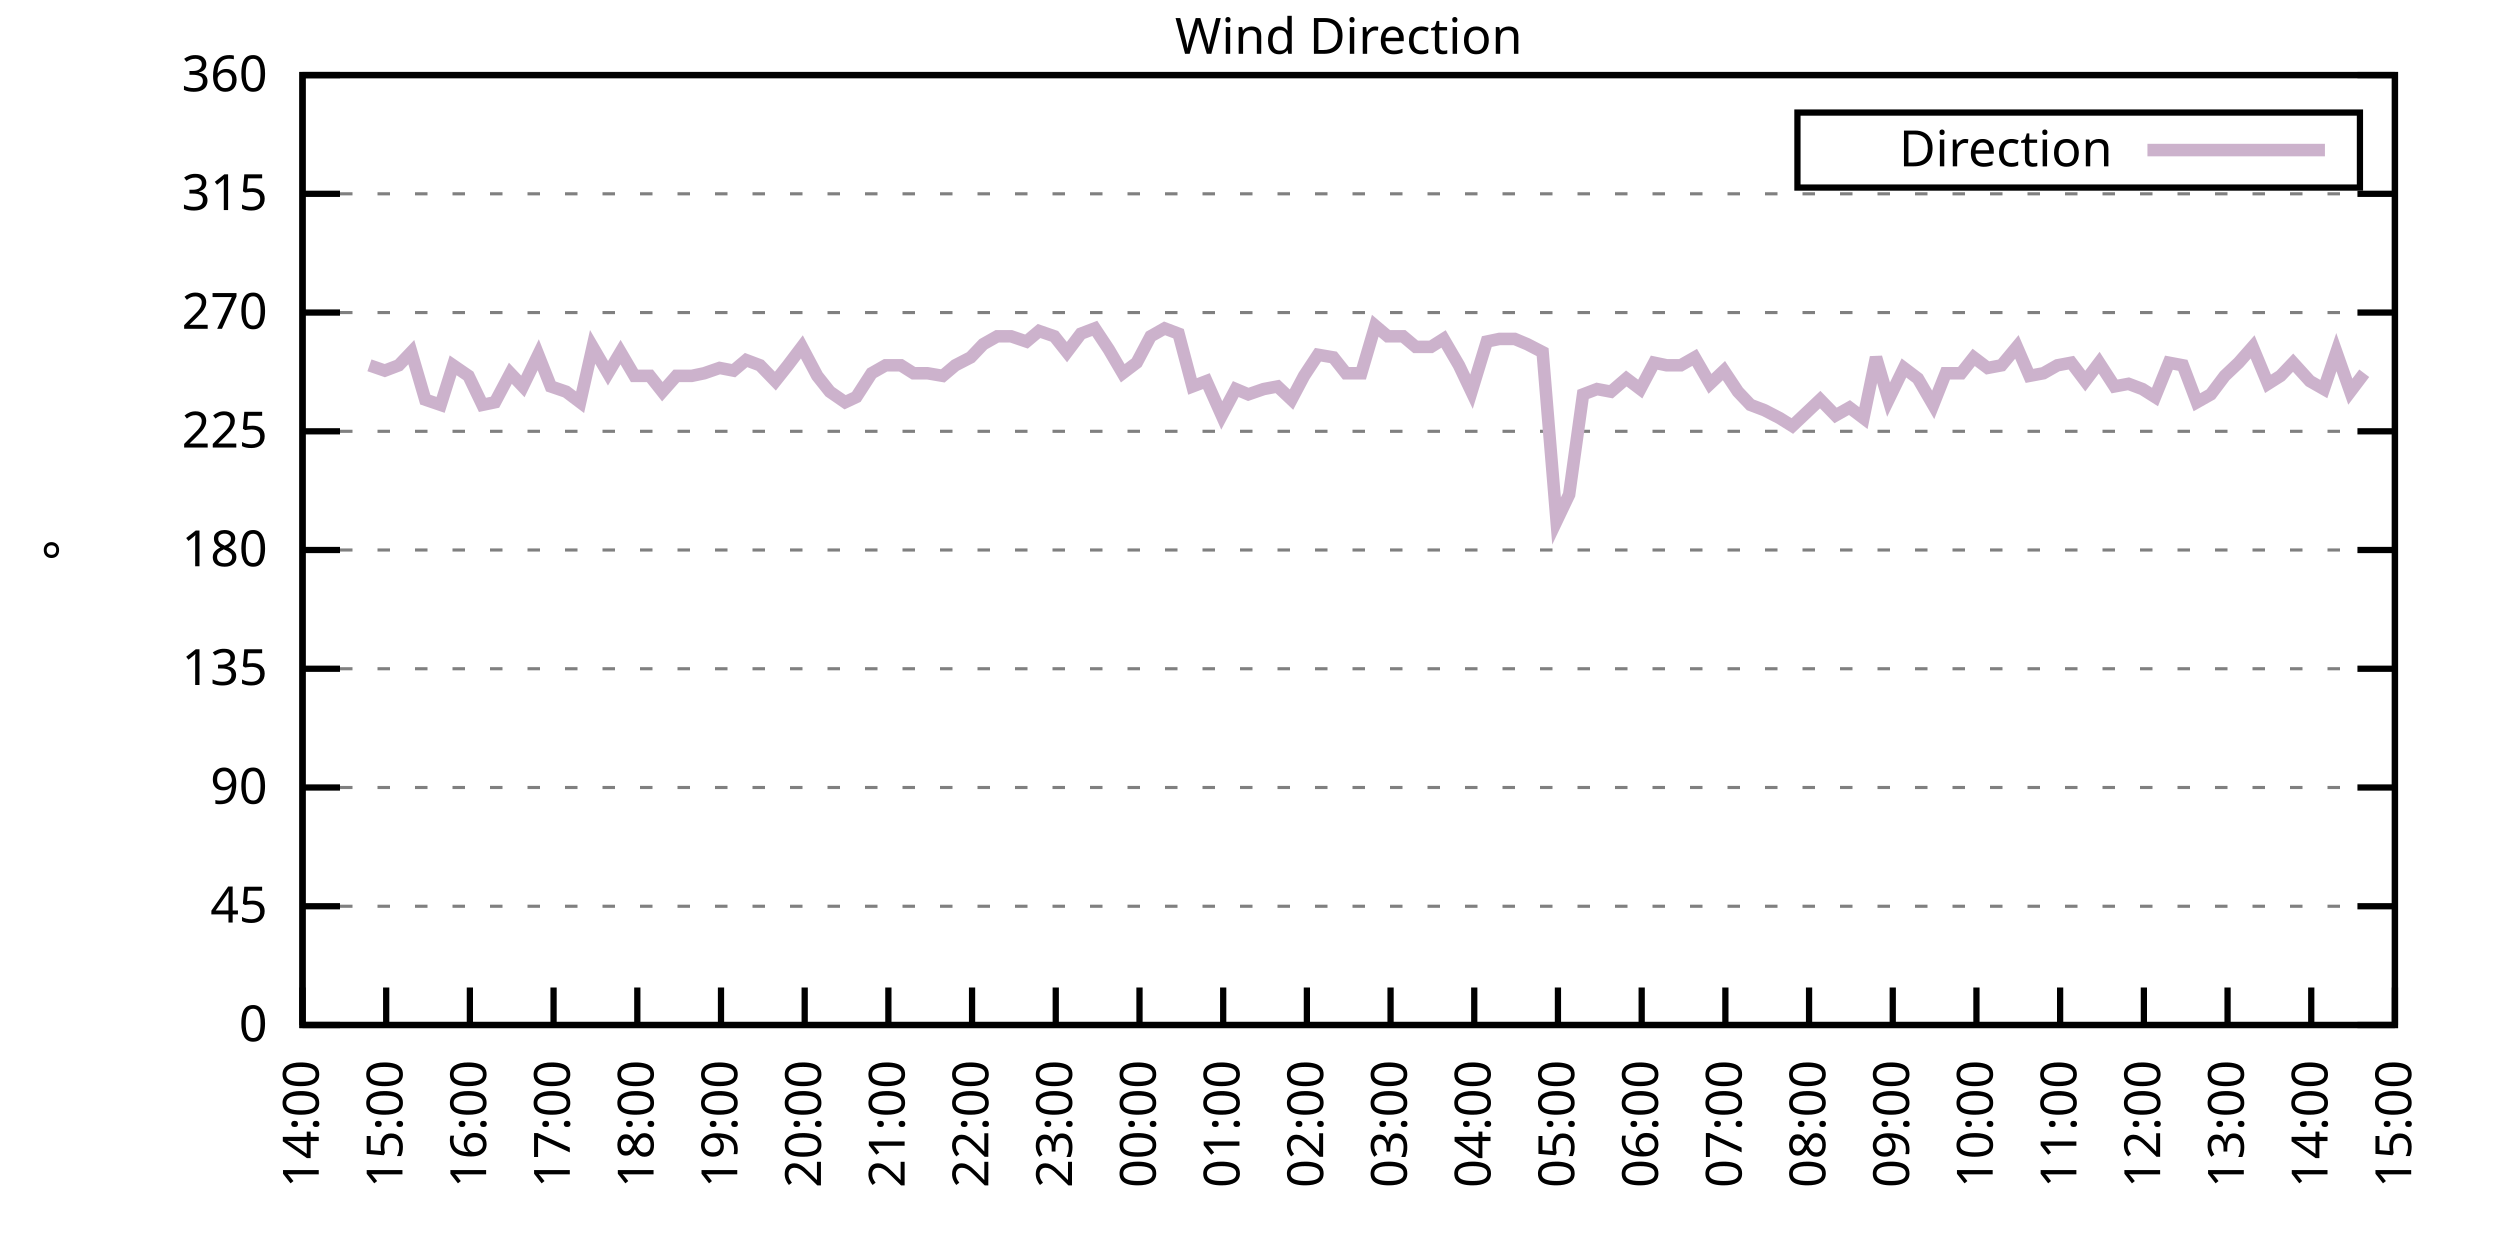
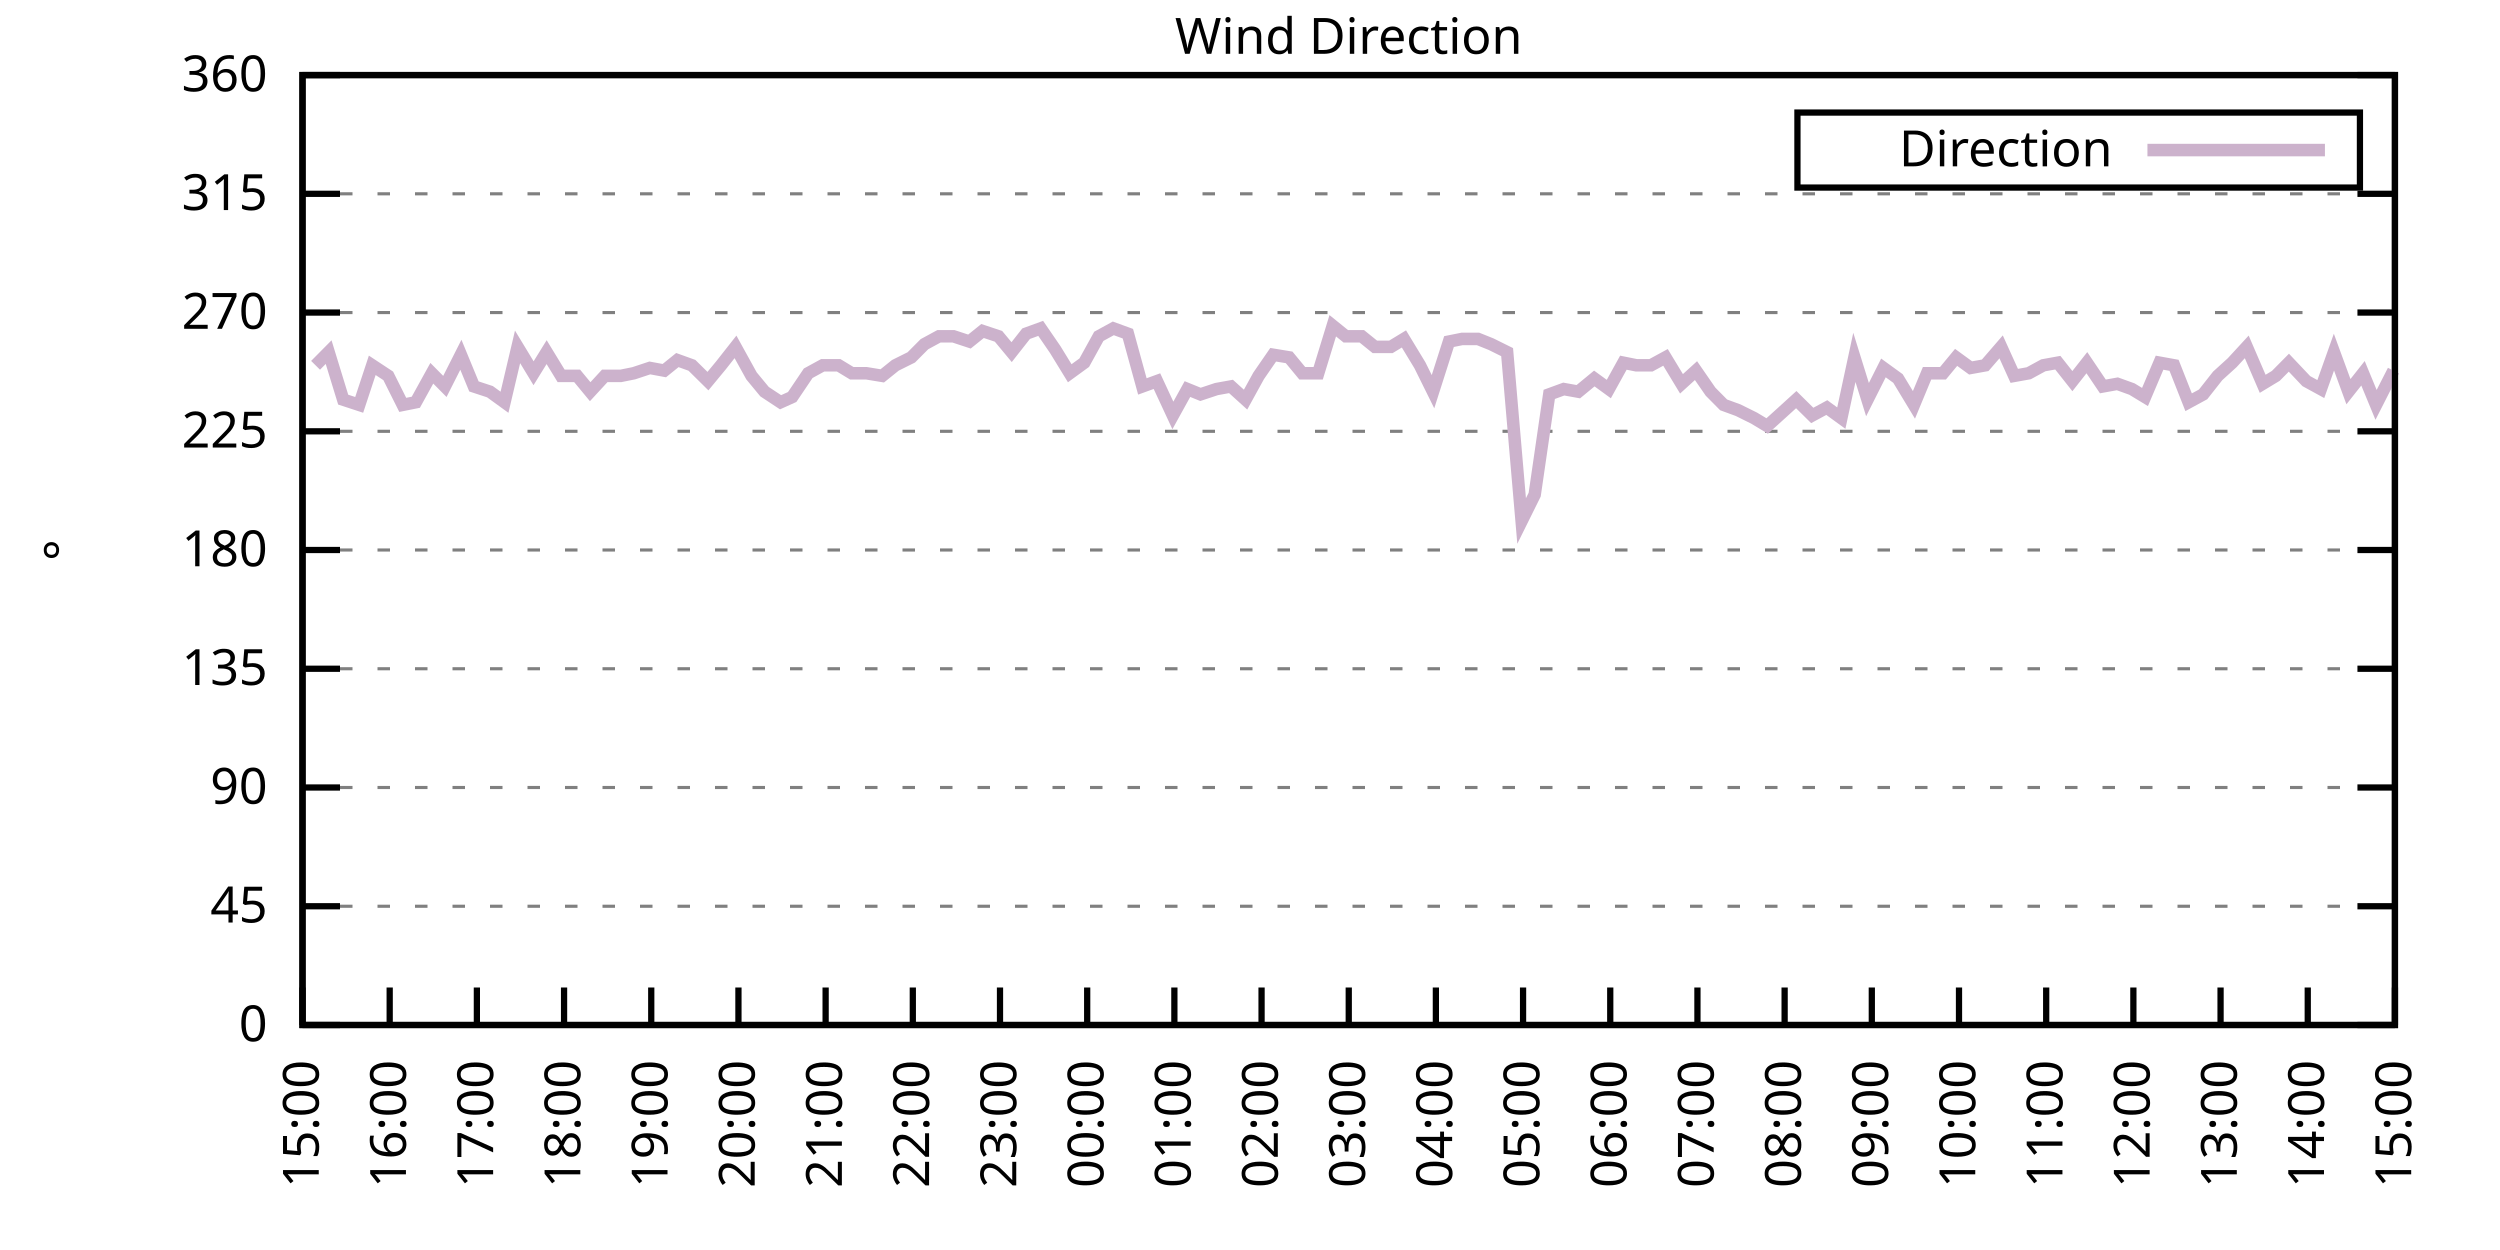
<svg xmlns="http://www.w3.org/2000/svg" xmlns:xlink="http://www.w3.org/1999/xlink" width="400" height="200" viewBox="0 0 400 200">
  <g id="gnuplot_canvas">
    <rect x="0" y="0" width="400" height="200" fill="none" />
    <defs>
      <circle id="gpDot" r="0.5" stroke-width="0.5" stroke="currentColor" />
      <path id="gpPt0" stroke-width="0.333" stroke="currentColor" d="M-1,0 h2 M0,-1 v2" />
      <path id="gpPt1" stroke-width="0.333" stroke="currentColor" d="M-1,-1 L1,1 M1,-1 L-1,1" />
      <path id="gpPt2" stroke-width="0.333" stroke="currentColor" d="M-1,0 L1,0 M0,-1 L0,1 M-1,-1 L1,1 M-1,1 L1,-1" />
      <rect id="gpPt3" stroke-width="0.333" stroke="currentColor" x="-1" y="-1" width="2" height="2" />
      <rect id="gpPt4" stroke-width="0.333" stroke="currentColor" fill="currentColor" x="-1" y="-1" width="2" height="2" />
      <circle id="gpPt5" stroke-width="0.333" stroke="currentColor" cx="0" cy="0" r="1" />
      <use xlink:href="#gpPt5" id="gpPt6" fill="currentColor" stroke="none" />
      <path id="gpPt7" stroke-width="0.333" stroke="currentColor" d="M0,-1.33 L-1.33,0.67 L1.33,0.67 z" />
      <use xlink:href="#gpPt7" id="gpPt8" fill="currentColor" stroke="none" />
      <use xlink:href="#gpPt7" id="gpPt9" stroke="currentColor" transform="rotate(180)" />
      <use xlink:href="#gpPt9" id="gpPt10" fill="currentColor" stroke="none" />
      <use xlink:href="#gpPt3" id="gpPt11" stroke="currentColor" transform="rotate(45)" />
      <use xlink:href="#gpPt11" id="gpPt12" fill="currentColor" stroke="none" />
      <path id="gpPt13" stroke-width="0.333" stroke="currentColor" d="M0,1.330 L1.265,0.411 L0.782,-1.067 L-0.782,-1.076 L-1.265,0.411 z" />
      <use xlink:href="#gpPt13" id="gpPt14" fill="currentColor" stroke="none" />
      <filter id="textbox" filterUnits="objectBoundingBox" x="0" y="0" height="1" width="1">
        <feFlood flood-color="white" flood-opacity="1" result="bgnd" />
        <feComposite in="SourceGraphic" in2="bgnd" operator="atop" />
      </filter>
      <filter id="greybox" filterUnits="objectBoundingBox" x="0" y="0" height="1" width="1">
        <feFlood flood-color="lightgrey" flood-opacity="1" result="grey" />
        <feComposite in="SourceGraphic" in2="grey" operator="atop" />
      </filter>
    </defs>
    <g fill="none" color="white" stroke="currentColor" stroke-width="1.00" stroke-linecap="butt" stroke-linejoin="miter">
</g>
    <g fill="none" color="black" stroke="currentColor" stroke-width="1.00" stroke-linecap="butt" stroke-linejoin="miter">
      <g stroke="none" shape-rendering="crispEdges">
        <polygon fill="rgb(255, 255, 255)" points="48.40,164.00 383.18,164.00 383.18,12.02 48.40,12.02 " />
      </g>
    </g>
    <g fill="none" color="black" stroke="currentColor" stroke-width="1.00" stroke-linecap="butt" stroke-linejoin="miter">
</g>
    <g fill="none" color="black" stroke="black" stroke-width="0.50" stroke-linecap="butt" stroke-linejoin="miter">
</g>
    <g fill="none" color="gray" stroke="currentColor" stroke-width="0.50" stroke-linecap="butt" stroke-linejoin="miter">
      <path stroke="gray" stroke-dasharray="2,4" class="gridline" d="M48.40,164.00 L383.19,164.00  " />
    </g>
    <g fill="none" color="gray" stroke="gray" stroke-width="1.00" stroke-linecap="butt" stroke-linejoin="miter">
</g>
    <g fill="none" color="black" stroke="currentColor" stroke-width="1.00" stroke-linecap="butt" stroke-linejoin="miter">
      <path stroke="black" d="M48.40,164.00 L54.40,164.00 M383.19,164.00 L377.19,164.00  " />
      <g transform="translate(42.80,166.60)" stroke="none" fill="black" font-family="Sans" font-size="8.00" text-anchor="end">
        <text>
          <tspan font-family="Sans"> 0</tspan>
        </text>
      </g>
    </g>
    <g fill="none" color="black" stroke="currentColor" stroke-width="1.00" stroke-linecap="butt" stroke-linejoin="miter">
</g>
    <g fill="none" color="black" stroke="black" stroke-width="0.50" stroke-linecap="butt" stroke-linejoin="miter">
</g>
    <g fill="none" color="gray" stroke="currentColor" stroke-width="0.50" stroke-linecap="butt" stroke-linejoin="miter">
      <path stroke="gray" stroke-dasharray="2,4" class="gridline" d="M48.40,145.00 L383.19,145.00  " />
    </g>
    <g fill="none" color="gray" stroke="gray" stroke-width="1.00" stroke-linecap="butt" stroke-linejoin="miter">
</g>
    <g fill="none" color="black" stroke="currentColor" stroke-width="1.00" stroke-linecap="butt" stroke-linejoin="miter">
      <path stroke="black" d="M48.40,145.00 L54.40,145.00 M383.19,145.00 L377.19,145.00  " />
      <g transform="translate(42.80,147.60)" stroke="none" fill="black" font-family="Sans" font-size="8.00" text-anchor="end">
        <text>
          <tspan font-family="Sans"> 45</tspan>
        </text>
      </g>
    </g>
    <g fill="none" color="black" stroke="currentColor" stroke-width="1.00" stroke-linecap="butt" stroke-linejoin="miter">
</g>
    <g fill="none" color="black" stroke="black" stroke-width="0.50" stroke-linecap="butt" stroke-linejoin="miter">
</g>
    <g fill="none" color="gray" stroke="currentColor" stroke-width="0.50" stroke-linecap="butt" stroke-linejoin="miter">
      <path stroke="gray" stroke-dasharray="2,4" class="gridline" d="M48.40,126.00 L383.19,126.00  " />
    </g>
    <g fill="none" color="gray" stroke="gray" stroke-width="1.00" stroke-linecap="butt" stroke-linejoin="miter">
</g>
    <g fill="none" color="black" stroke="currentColor" stroke-width="1.00" stroke-linecap="butt" stroke-linejoin="miter">
      <path stroke="black" d="M48.40,126.00 L54.40,126.00 M383.19,126.00 L377.19,126.00  " />
      <g transform="translate(42.80,128.60)" stroke="none" fill="black" font-family="Sans" font-size="8.00" text-anchor="end">
        <text>
          <tspan font-family="Sans"> 90</tspan>
        </text>
      </g>
    </g>
    <g fill="none" color="black" stroke="currentColor" stroke-width="1.00" stroke-linecap="butt" stroke-linejoin="miter">
</g>
    <g fill="none" color="black" stroke="black" stroke-width="0.50" stroke-linecap="butt" stroke-linejoin="miter">
</g>
    <g fill="none" color="gray" stroke="currentColor" stroke-width="0.50" stroke-linecap="butt" stroke-linejoin="miter">
      <path stroke="gray" stroke-dasharray="2,4" class="gridline" d="M48.40,107.00 L383.19,107.00  " />
    </g>
    <g fill="none" color="gray" stroke="gray" stroke-width="1.00" stroke-linecap="butt" stroke-linejoin="miter">
</g>
    <g fill="none" color="black" stroke="currentColor" stroke-width="1.00" stroke-linecap="butt" stroke-linejoin="miter">
      <path stroke="black" d="M48.40,107.00 L54.40,107.00 M383.19,107.00 L377.19,107.00  " />
      <g transform="translate(42.80,109.60)" stroke="none" fill="black" font-family="Sans" font-size="8.00" text-anchor="end">
        <text>
          <tspan font-family="Sans"> 135</tspan>
        </text>
      </g>
    </g>
    <g fill="none" color="black" stroke="currentColor" stroke-width="1.00" stroke-linecap="butt" stroke-linejoin="miter">
</g>
    <g fill="none" color="black" stroke="black" stroke-width="0.50" stroke-linecap="butt" stroke-linejoin="miter">
</g>
    <g fill="none" color="gray" stroke="currentColor" stroke-width="0.50" stroke-linecap="butt" stroke-linejoin="miter">
      <path stroke="gray" stroke-dasharray="2,4" class="gridline" d="M48.40,88.00 L383.19,88.00  " />
    </g>
    <g fill="none" color="gray" stroke="gray" stroke-width="1.00" stroke-linecap="butt" stroke-linejoin="miter">
</g>
    <g fill="none" color="black" stroke="currentColor" stroke-width="1.00" stroke-linecap="butt" stroke-linejoin="miter">
      <path stroke="black" d="M48.40,88.00 L54.40,88.00 M383.19,88.00 L377.19,88.00  " />
      <g transform="translate(42.80,90.60)" stroke="none" fill="black" font-family="Sans" font-size="8.00" text-anchor="end">
        <text>
          <tspan font-family="Sans"> 180</tspan>
        </text>
      </g>
    </g>
    <g fill="none" color="black" stroke="currentColor" stroke-width="1.00" stroke-linecap="butt" stroke-linejoin="miter">
</g>
    <g fill="none" color="black" stroke="black" stroke-width="0.50" stroke-linecap="butt" stroke-linejoin="miter">
</g>
    <g fill="none" color="gray" stroke="currentColor" stroke-width="0.50" stroke-linecap="butt" stroke-linejoin="miter">
      <path stroke="gray" stroke-dasharray="2,4" class="gridline" d="M48.40,69.01 L383.19,69.01  " />
    </g>
    <g fill="none" color="gray" stroke="gray" stroke-width="1.00" stroke-linecap="butt" stroke-linejoin="miter">
</g>
    <g fill="none" color="black" stroke="currentColor" stroke-width="1.00" stroke-linecap="butt" stroke-linejoin="miter">
      <path stroke="black" d="M48.40,69.01 L54.40,69.01 M383.19,69.01 L377.19,69.01  " />
      <g transform="translate(42.80,71.61)" stroke="none" fill="black" font-family="Sans" font-size="8.00" text-anchor="end">
        <text>
          <tspan font-family="Sans"> 225</tspan>
        </text>
      </g>
    </g>
    <g fill="none" color="black" stroke="currentColor" stroke-width="1.00" stroke-linecap="butt" stroke-linejoin="miter">
</g>
    <g fill="none" color="black" stroke="black" stroke-width="0.50" stroke-linecap="butt" stroke-linejoin="miter">
</g>
    <g fill="none" color="gray" stroke="currentColor" stroke-width="0.50" stroke-linecap="butt" stroke-linejoin="miter">
      <path stroke="gray" stroke-dasharray="2,4" class="gridline" d="M48.40,50.01 L383.19,50.01  " />
    </g>
    <g fill="none" color="gray" stroke="gray" stroke-width="1.00" stroke-linecap="butt" stroke-linejoin="miter">
</g>
    <g fill="none" color="black" stroke="currentColor" stroke-width="1.00" stroke-linecap="butt" stroke-linejoin="miter">
      <path stroke="black" d="M48.40,50.01 L54.40,50.01 M383.19,50.01 L377.19,50.01  " />
      <g transform="translate(42.80,52.61)" stroke="none" fill="black" font-family="Sans" font-size="8.00" text-anchor="end">
        <text>
          <tspan font-family="Sans"> 270</tspan>
        </text>
      </g>
    </g>
    <g fill="none" color="black" stroke="currentColor" stroke-width="1.00" stroke-linecap="butt" stroke-linejoin="miter">
</g>
    <g fill="none" color="black" stroke="black" stroke-width="0.50" stroke-linecap="butt" stroke-linejoin="miter">
</g>
    <g fill="none" color="gray" stroke="currentColor" stroke-width="0.50" stroke-linecap="butt" stroke-linejoin="miter">
      <path stroke="gray" stroke-dasharray="2,4" class="gridline" d="M48.40,31.01 L383.19,31.01  " />
    </g>
    <g fill="none" color="gray" stroke="gray" stroke-width="1.00" stroke-linecap="butt" stroke-linejoin="miter">
</g>
    <g fill="none" color="black" stroke="currentColor" stroke-width="1.00" stroke-linecap="butt" stroke-linejoin="miter">
      <path stroke="black" d="M48.40,31.01 L54.40,31.01 M383.19,31.01 L377.19,31.01  " />
      <g transform="translate(42.80,33.61)" stroke="none" fill="black" font-family="Sans" font-size="8.00" text-anchor="end">
        <text>
          <tspan font-family="Sans"> 315</tspan>
        </text>
      </g>
    </g>
    <g fill="none" color="black" stroke="currentColor" stroke-width="1.00" stroke-linecap="butt" stroke-linejoin="miter">
</g>
    <g fill="none" color="black" stroke="black" stroke-width="0.50" stroke-linecap="butt" stroke-linejoin="miter">
</g>
    <g fill="none" color="gray" stroke="currentColor" stroke-width="0.50" stroke-linecap="butt" stroke-linejoin="miter">
      <path stroke="gray" stroke-dasharray="2,4" class="gridline" d="M48.40,12.01 L383.19,12.01  " />
    </g>
    <g fill="none" color="gray" stroke="gray" stroke-width="1.00" stroke-linecap="butt" stroke-linejoin="miter">
</g>
    <g fill="none" color="black" stroke="currentColor" stroke-width="1.00" stroke-linecap="butt" stroke-linejoin="miter">
      <path stroke="black" d="M48.40,12.01 L54.40,12.01 M383.19,12.01 L377.19,12.01  " />
      <g transform="translate(42.80,14.61)" stroke="none" fill="black" font-family="Sans" font-size="8.00" text-anchor="end">
        <text>
          <tspan font-family="Sans"> 360</tspan>
        </text>
      </g>
    </g>
    <g fill="none" color="black" stroke="currentColor" stroke-width="1.00" stroke-linecap="butt" stroke-linejoin="miter">
      <path stroke="black" d="M48.40,164.00 L48.40,158.00  " />
      <g transform="translate(51.00,169.60) rotate(270.00)" stroke="none" fill="black" font-family="Sans" font-size="8.00" text-anchor="end">
        <text>
-           <tspan font-family="Sans">14:00</tspan>
-         </text>
-       </g>
-     </g>
-     <g fill="none" color="black" stroke="currentColor" stroke-width="1.00" stroke-linecap="butt" stroke-linejoin="miter">
-       <path stroke="black" d="M61.79,164.00 L61.79,158.00  " />
-       <g transform="translate(64.39,169.60) rotate(270.00)" stroke="none" fill="black" font-family="Sans" font-size="8.00" text-anchor="end">
-         <text>
          <tspan font-family="Sans">15:00</tspan>
        </text>
      </g>
    </g>
    <g fill="none" color="black" stroke="currentColor" stroke-width="1.00" stroke-linecap="butt" stroke-linejoin="miter">
-       <path stroke="black" d="M75.18,164.00 L75.18,158.00  " />
-       <g transform="translate(77.78,169.60) rotate(270.00)" stroke="none" fill="black" font-family="Sans" font-size="8.00" text-anchor="end">
+       <path stroke="black" d="M62.35,164.00 L62.35,158.00  " />
+       <g transform="translate(64.95,169.60) rotate(270.00)" stroke="none" fill="black" font-family="Sans" font-size="8.00" text-anchor="end">
        <text>
          <tspan font-family="Sans">16:00</tspan>
        </text>
      </g>
    </g>
    <g fill="none" color="black" stroke="currentColor" stroke-width="1.00" stroke-linecap="butt" stroke-linejoin="miter">
-       <path stroke="black" d="M88.57,164.00 L88.57,158.00  " />
-       <g transform="translate(91.17,169.60) rotate(270.00)" stroke="none" fill="black" font-family="Sans" font-size="8.00" text-anchor="end">
+       <path stroke="black" d="M76.30,164.00 L76.30,158.00  " />
+       <g transform="translate(78.90,169.60) rotate(270.00)" stroke="none" fill="black" font-family="Sans" font-size="8.00" text-anchor="end">
        <text>
          <tspan font-family="Sans">17:00</tspan>
        </text>
      </g>
    </g>
    <g fill="none" color="black" stroke="currentColor" stroke-width="1.00" stroke-linecap="butt" stroke-linejoin="miter">
-       <path stroke="black" d="M101.97,164.00 L101.97,158.00  " />
-       <g transform="translate(104.57,169.60) rotate(270.00)" stroke="none" fill="black" font-family="Sans" font-size="8.00" text-anchor="end">
+       <path stroke="black" d="M90.25,164.00 L90.25,158.00  " />
+       <g transform="translate(92.85,169.60) rotate(270.00)" stroke="none" fill="black" font-family="Sans" font-size="8.00" text-anchor="end">
        <text>
          <tspan font-family="Sans">18:00</tspan>
        </text>
      </g>
    </g>
    <g fill="none" color="black" stroke="currentColor" stroke-width="1.00" stroke-linecap="butt" stroke-linejoin="miter">
-       <path stroke="black" d="M115.36,164.00 L115.36,158.00  " />
-       <g transform="translate(117.96,169.60) rotate(270.00)" stroke="none" fill="black" font-family="Sans" font-size="8.00" text-anchor="end">
+       <path stroke="black" d="M104.20,164.00 L104.20,158.00  " />
+       <g transform="translate(106.80,169.60) rotate(270.00)" stroke="none" fill="black" font-family="Sans" font-size="8.00" text-anchor="end">
        <text>
          <tspan font-family="Sans">19:00</tspan>
        </text>
      </g>
    </g>
    <g fill="none" color="black" stroke="currentColor" stroke-width="1.00" stroke-linecap="butt" stroke-linejoin="miter">
-       <path stroke="black" d="M128.75,164.00 L128.75,158.00  " />
-       <g transform="translate(131.35,169.60) rotate(270.00)" stroke="none" fill="black" font-family="Sans" font-size="8.00" text-anchor="end">
+       <path stroke="black" d="M118.15,164.00 L118.15,158.00  " />
+       <g transform="translate(120.75,169.60) rotate(270.00)" stroke="none" fill="black" font-family="Sans" font-size="8.00" text-anchor="end">
        <text>
          <tspan font-family="Sans">20:00</tspan>
        </text>
      </g>
    </g>
    <g fill="none" color="black" stroke="currentColor" stroke-width="1.00" stroke-linecap="butt" stroke-linejoin="miter">
-       <path stroke="black" d="M142.14,164.00 L142.14,158.00  " />
-       <g transform="translate(144.74,169.60) rotate(270.00)" stroke="none" fill="black" font-family="Sans" font-size="8.00" text-anchor="end">
+       <path stroke="black" d="M132.10,164.00 L132.10,158.00  " />
+       <g transform="translate(134.70,169.60) rotate(270.00)" stroke="none" fill="black" font-family="Sans" font-size="8.00" text-anchor="end">
        <text>
          <tspan font-family="Sans">21:00</tspan>
        </text>
      </g>
    </g>
    <g fill="none" color="black" stroke="currentColor" stroke-width="1.00" stroke-linecap="butt" stroke-linejoin="miter">
-       <path stroke="black" d="M155.53,164.00 L155.53,158.00  " />
-       <g transform="translate(158.13,169.60) rotate(270.00)" stroke="none" fill="black" font-family="Sans" font-size="8.00" text-anchor="end">
+       <path stroke="black" d="M146.05,164.00 L146.05,158.00  " />
+       <g transform="translate(148.65,169.60) rotate(270.00)" stroke="none" fill="black" font-family="Sans" font-size="8.00" text-anchor="end">
        <text>
          <tspan font-family="Sans">22:00</tspan>
        </text>
      </g>
    </g>
    <g fill="none" color="black" stroke="currentColor" stroke-width="1.00" stroke-linecap="butt" stroke-linejoin="miter">
-       <path stroke="black" d="M168.92,164.00 L168.92,158.00  " />
-       <g transform="translate(171.52,169.60) rotate(270.00)" stroke="none" fill="black" font-family="Sans" font-size="8.00" text-anchor="end">
+       <path stroke="black" d="M160.00,164.00 L160.00,158.00  " />
+       <g transform="translate(162.60,169.60) rotate(270.00)" stroke="none" fill="black" font-family="Sans" font-size="8.00" text-anchor="end">
        <text>
          <tspan font-family="Sans">23:00</tspan>
        </text>
      </g>
    </g>
    <g fill="none" color="black" stroke="currentColor" stroke-width="1.00" stroke-linecap="butt" stroke-linejoin="miter">
-       <path stroke="black" d="M182.32,164.00 L182.32,158.00  " />
-       <g transform="translate(184.92,169.60) rotate(270.00)" stroke="none" fill="black" font-family="Sans" font-size="8.00" text-anchor="end">
+       <path stroke="black" d="M173.95,164.00 L173.95,158.00  " />
+       <g transform="translate(176.55,169.60) rotate(270.00)" stroke="none" fill="black" font-family="Sans" font-size="8.00" text-anchor="end">
        <text>
          <tspan font-family="Sans">00:00</tspan>
        </text>
      </g>
    </g>
    <g fill="none" color="black" stroke="currentColor" stroke-width="1.00" stroke-linecap="butt" stroke-linejoin="miter">
-       <path stroke="black" d="M195.71,164.00 L195.71,158.00  " />
-       <g transform="translate(198.31,169.60) rotate(270.00)" stroke="none" fill="black" font-family="Sans" font-size="8.00" text-anchor="end">
+       <path stroke="black" d="M187.90,164.00 L187.90,158.00  " />
+       <g transform="translate(190.50,169.60) rotate(270.00)" stroke="none" fill="black" font-family="Sans" font-size="8.00" text-anchor="end">
        <text>
          <tspan font-family="Sans">01:00</tspan>
        </text>
      </g>
    </g>
    <g fill="none" color="black" stroke="currentColor" stroke-width="1.00" stroke-linecap="butt" stroke-linejoin="miter">
-       <path stroke="black" d="M209.10,164.00 L209.10,158.00  " />
-       <g transform="translate(211.70,169.60) rotate(270.00)" stroke="none" fill="black" font-family="Sans" font-size="8.00" text-anchor="end">
+       <path stroke="black" d="M201.85,164.00 L201.85,158.00  " />
+       <g transform="translate(204.45,169.60) rotate(270.00)" stroke="none" fill="black" font-family="Sans" font-size="8.00" text-anchor="end">
        <text>
          <tspan font-family="Sans">02:00</tspan>
        </text>
      </g>
    </g>
    <g fill="none" color="black" stroke="currentColor" stroke-width="1.00" stroke-linecap="butt" stroke-linejoin="miter">
-       <path stroke="black" d="M222.49,164.00 L222.49,158.00  " />
-       <g transform="translate(225.09,169.60) rotate(270.00)" stroke="none" fill="black" font-family="Sans" font-size="8.00" text-anchor="end">
+       <path stroke="black" d="M215.80,164.00 L215.80,158.00  " />
+       <g transform="translate(218.40,169.60) rotate(270.00)" stroke="none" fill="black" font-family="Sans" font-size="8.00" text-anchor="end">
        <text>
          <tspan font-family="Sans">03:00</tspan>
        </text>
      </g>
    </g>
    <g fill="none" color="black" stroke="currentColor" stroke-width="1.00" stroke-linecap="butt" stroke-linejoin="miter">
-       <path stroke="black" d="M235.88,164.00 L235.88,158.00  " />
-       <g transform="translate(238.48,169.60) rotate(270.00)" stroke="none" fill="black" font-family="Sans" font-size="8.00" text-anchor="end">
+       <path stroke="black" d="M229.74,164.00 L229.74,158.00  " />
+       <g transform="translate(232.34,169.60) rotate(270.00)" stroke="none" fill="black" font-family="Sans" font-size="8.00" text-anchor="end">
        <text>
          <tspan font-family="Sans">04:00</tspan>
        </text>
      </g>
    </g>
    <g fill="none" color="black" stroke="currentColor" stroke-width="1.00" stroke-linecap="butt" stroke-linejoin="miter">
-       <path stroke="black" d="M249.27,164.00 L249.27,158.00  " />
-       <g transform="translate(251.87,169.60) rotate(270.00)" stroke="none" fill="black" font-family="Sans" font-size="8.00" text-anchor="end">
+       <path stroke="black" d="M243.69,164.00 L243.69,158.00  " />
+       <g transform="translate(246.29,169.60) rotate(270.00)" stroke="none" fill="black" font-family="Sans" font-size="8.00" text-anchor="end">
        <text>
          <tspan font-family="Sans">05:00</tspan>
        </text>
      </g>
    </g>
    <g fill="none" color="black" stroke="currentColor" stroke-width="1.00" stroke-linecap="butt" stroke-linejoin="miter">
-       <path stroke="black" d="M262.67,164.00 L262.67,158.00  " />
-       <g transform="translate(265.27,169.60) rotate(270.00)" stroke="none" fill="black" font-family="Sans" font-size="8.00" text-anchor="end">
+       <path stroke="black" d="M257.64,164.00 L257.64,158.00  " />
+       <g transform="translate(260.24,169.60) rotate(270.00)" stroke="none" fill="black" font-family="Sans" font-size="8.00" text-anchor="end">
        <text>
          <tspan font-family="Sans">06:00</tspan>
        </text>
      </g>
    </g>
    <g fill="none" color="black" stroke="currentColor" stroke-width="1.00" stroke-linecap="butt" stroke-linejoin="miter">
-       <path stroke="black" d="M276.06,164.00 L276.06,158.00  " />
-       <g transform="translate(278.66,169.60) rotate(270.00)" stroke="none" fill="black" font-family="Sans" font-size="8.00" text-anchor="end">
+       <path stroke="black" d="M271.59,164.00 L271.59,158.00  " />
+       <g transform="translate(274.19,169.60) rotate(270.00)" stroke="none" fill="black" font-family="Sans" font-size="8.00" text-anchor="end">
        <text>
          <tspan font-family="Sans">07:00</tspan>
        </text>
      </g>
    </g>
    <g fill="none" color="black" stroke="currentColor" stroke-width="1.00" stroke-linecap="butt" stroke-linejoin="miter">
-       <path stroke="black" d="M289.45,164.00 L289.45,158.00  " />
-       <g transform="translate(292.05,169.60) rotate(270.00)" stroke="none" fill="black" font-family="Sans" font-size="8.00" text-anchor="end">
+       <path stroke="black" d="M285.54,164.00 L285.54,158.00  " />
+       <g transform="translate(288.14,169.60) rotate(270.00)" stroke="none" fill="black" font-family="Sans" font-size="8.00" text-anchor="end">
        <text>
          <tspan font-family="Sans">08:00</tspan>
        </text>
      </g>
    </g>
    <g fill="none" color="black" stroke="currentColor" stroke-width="1.00" stroke-linecap="butt" stroke-linejoin="miter">
-       <path stroke="black" d="M302.84,164.00 L302.84,158.00  " />
-       <g transform="translate(305.44,169.60) rotate(270.00)" stroke="none" fill="black" font-family="Sans" font-size="8.00" text-anchor="end">
+       <path stroke="black" d="M299.49,164.00 L299.49,158.00  " />
+       <g transform="translate(302.09,169.60) rotate(270.00)" stroke="none" fill="black" font-family="Sans" font-size="8.00" text-anchor="end">
        <text>
          <tspan font-family="Sans">09:00</tspan>
        </text>
      </g>
    </g>
    <g fill="none" color="black" stroke="currentColor" stroke-width="1.00" stroke-linecap="butt" stroke-linejoin="miter">
-       <path stroke="black" d="M316.23,164.00 L316.23,158.00  " />
-       <g transform="translate(318.83,169.60) rotate(270.00)" stroke="none" fill="black" font-family="Sans" font-size="8.00" text-anchor="end">
+       <path stroke="black" d="M313.44,164.00 L313.44,158.00  " />
+       <g transform="translate(316.04,169.60) rotate(270.00)" stroke="none" fill="black" font-family="Sans" font-size="8.00" text-anchor="end">
        <text>
          <tspan font-family="Sans">10:00</tspan>
        </text>
      </g>
    </g>
    <g fill="none" color="black" stroke="currentColor" stroke-width="1.00" stroke-linecap="butt" stroke-linejoin="miter">
-       <path stroke="black" d="M329.62,164.00 L329.62,158.00  " />
-       <g transform="translate(332.22,169.60) rotate(270.00)" stroke="none" fill="black" font-family="Sans" font-size="8.00" text-anchor="end">
+       <path stroke="black" d="M327.39,164.00 L327.39,158.00  " />
+       <g transform="translate(329.99,169.60) rotate(270.00)" stroke="none" fill="black" font-family="Sans" font-size="8.00" text-anchor="end">
        <text>
          <tspan font-family="Sans">11:00</tspan>
        </text>
      </g>
    </g>
    <g fill="none" color="black" stroke="currentColor" stroke-width="1.00" stroke-linecap="butt" stroke-linejoin="miter">
-       <path stroke="black" d="M343.02,164.00 L343.02,158.00  " />
-       <g transform="translate(345.62,169.60) rotate(270.00)" stroke="none" fill="black" font-family="Sans" font-size="8.00" text-anchor="end">
+       <path stroke="black" d="M341.34,164.00 L341.34,158.00  " />
+       <g transform="translate(343.94,169.60) rotate(270.00)" stroke="none" fill="black" font-family="Sans" font-size="8.00" text-anchor="end">
        <text>
          <tspan font-family="Sans">12:00</tspan>
        </text>
      </g>
    </g>
    <g fill="none" color="black" stroke="currentColor" stroke-width="1.00" stroke-linecap="butt" stroke-linejoin="miter">
-       <path stroke="black" d="M356.41,164.00 L356.41,158.00  " />
-       <g transform="translate(359.01,169.60) rotate(270.00)" stroke="none" fill="black" font-family="Sans" font-size="8.00" text-anchor="end">
+       <path stroke="black" d="M355.29,164.00 L355.29,158.00  " />
+       <g transform="translate(357.89,169.60) rotate(270.00)" stroke="none" fill="black" font-family="Sans" font-size="8.00" text-anchor="end">
        <text>
          <tspan font-family="Sans">13:00</tspan>
        </text>
      </g>
    </g>
    <g fill="none" color="black" stroke="currentColor" stroke-width="1.00" stroke-linecap="butt" stroke-linejoin="miter">
-       <path stroke="black" d="M369.80,164.00 L369.80,158.00  " />
-       <g transform="translate(372.40,169.60) rotate(270.00)" stroke="none" fill="black" font-family="Sans" font-size="8.00" text-anchor="end">
+       <path stroke="black" d="M369.24,164.00 L369.24,158.00  " />
+       <g transform="translate(371.84,169.60) rotate(270.00)" stroke="none" fill="black" font-family="Sans" font-size="8.00" text-anchor="end">
        <text>
          <tspan font-family="Sans">14:00</tspan>
        </text>
      </g>
    </g>
    <g fill="none" color="black" stroke="currentColor" stroke-width="1.00" stroke-linecap="butt" stroke-linejoin="miter">
      <path stroke="black" d="M383.19,164.00 L383.19,158.00  " />
      <g transform="translate(385.79,169.60) rotate(270.00)" stroke="none" fill="black" font-family="Sans" font-size="8.00" text-anchor="end">
        <text>
          <tspan font-family="Sans">15:00</tspan>
        </text>
      </g>
    </g>
    <g fill="none" color="black" stroke="currentColor" stroke-width="1.00" stroke-linecap="butt" stroke-linejoin="miter">
</g>
    <g fill="none" color="black" stroke="currentColor" stroke-width="1.00" stroke-linecap="butt" stroke-linejoin="miter">
      <path stroke="black" d="M48.40,12.01 L48.40,164.00 L383.19,164.00 L383.19,12.01 L48.40,12.01 Z  " />
    </g>
    <g fill="none" color="black" stroke="currentColor" stroke-width="1.00" stroke-linecap="butt" stroke-linejoin="miter">
</g>
    <g fill="none" color="black" stroke="currentColor" stroke-width="1.00" stroke-linecap="butt" stroke-linejoin="miter">
      <path stroke="black" d="M287.59,30.01 L287.59,18.01 L377.59,18.01 L377.59,30.01 L287.59,30.01 Z  " />
    </g>
    <g id="Wind_direction_plot_1">
      <g fill="none" color="white" stroke="black" stroke-width="2.00" stroke-linecap="butt" stroke-linejoin="miter">
</g>
      <g fill="none" color="black" stroke="currentColor" stroke-width="2.00" stroke-linecap="butt" stroke-linejoin="miter">
        <g transform="translate(337.99,26.61)" stroke="none" fill="black" font-family="Sans" font-size="8.00" text-anchor="end">
          <text>
            <tspan font-family="Sans">Direction</tspan>
          </text>
        </g>
      </g>
      <g fill="none" color="black" stroke="currentColor" stroke-width="2.00" stroke-linecap="butt" stroke-linejoin="miter">
-         <path stroke="rgb(204, 178, 204)" d="M343.59,24.01 L371.99,24.01 M59.11,58.45 L61.57,59.30 L63.80,58.45 L65.81,56.34 L68.04,63.94 L70.50,64.78   L72.50,58.45 L74.96,60.14 L77.19,64.78 L79.20,64.36 L81.66,59.72 L83.66,61.83 L86.12,56.76 L88.13,61.83   L90.58,62.67 L92.82,64.36 L94.82,55.50 L97.28,59.72 L99.29,56.34 L101.52,60.14 L103.98,60.14 L105.98,62.67   L108.22,60.14 L110.67,60.14 L112.68,59.72 L115.13,58.87 L117.37,59.30 L119.38,57.61 L121.61,58.45 L124.06,60.98   L126.07,58.45 L128.30,55.50 L130.76,60.14 L132.77,62.67 L135.22,64.36 L137.01,63.52 L139.46,59.72 L141.69,58.45   L144.15,58.45 L146.16,59.72 L148.39,59.72 L150.85,60.14 L152.85,58.45 L155.31,57.18 L157.32,55.07 L159.55,53.81   L161.78,53.81 L164.24,54.65 L166.25,52.96 L168.70,53.81 L170.71,56.34 L172.94,53.39 L175.17,52.54 L177.41,55.92   L179.64,59.72 L181.87,58.03 L184.10,53.81 L186.33,52.54 L188.57,53.39 L190.80,61.83 L193.03,60.98 L195.48,66.47   L197.72,62.25 L199.73,63.10 L202.18,62.25 L204.41,61.83 L206.64,63.94 L208.65,60.14 L210.88,56.76 L213.34,57.18   L215.35,59.72 L217.80,59.72 L220.04,52.12 L222.04,53.81 L224.50,53.81 L226.51,55.50 L228.96,55.50 L230.97,54.23   L233.43,58.45 L235.44,62.67 L237.89,54.65 L239.90,54.23 L242.36,54.23 L244.36,55.07 L246.82,56.34 L249.05,83.36   L251.06,79.14 L253.29,63.10 L255.52,62.25 L257.76,62.67 L260.21,60.56 L262.44,62.25 L264.67,58.03 L266.68,58.45   L268.92,58.45 L271.15,57.18 L273.60,61.41 L275.83,59.30 L278.07,62.67 L280.07,64.78 L282.31,65.63 L284.76,66.90   L286.77,68.16 L289.00,66.05 L291.23,63.94 L293.69,66.47 L295.92,65.21 L298.15,66.90 L300.16,57.18 L302.17,63.94   L304.63,58.87 L306.86,60.56 L309.31,64.78 L311.32,59.72 L313.78,59.72 L315.79,57.18 L318.02,58.87 L320.25,58.45   L322.70,55.50 L324.71,60.14 L326.95,59.72 L329.18,58.45 L331.41,58.03 L333.64,60.98 L335.87,58.03 L338.33,61.83   L340.56,61.41 L342.79,62.25 L344.80,63.52 L347.03,58.03 L349.26,58.45 L351.50,64.36 L353.73,63.10 L355.96,60.14   L358.19,58.03 L360.42,55.50 L362.88,61.41 L364.89,60.14 L366.90,58.03 L369.58,60.98 L371.81,62.25 L373.82,56.34   L376.05,62.67 L378.28,59.72  " />
+         <path stroke="rgb(204, 178, 204)" d="M343.59,24.01 L371.99,24.01 M50.49,58.45 L52.58,56.34 L54.91,63.94 L57.47,64.78 L59.56,58.45 L62.12,60.14   L64.44,64.78 L66.53,64.36 L69.09,59.72 L71.18,61.83 L73.74,56.76 L75.83,61.83 L78.39,62.67 L80.72,64.36   L82.81,55.50 L85.37,59.72 L87.46,56.34 L89.78,60.14 L92.34,60.14 L94.43,62.67 L96.76,60.14 L99.32,60.14   L101.41,59.72 L103.97,58.87 L106.29,59.30 L108.38,57.61 L110.71,58.45 L113.27,60.98 L115.36,58.45 L117.68,55.50   L120.24,60.14 L122.33,62.67 L124.89,64.36 L126.75,63.52 L129.31,59.72 L131.63,58.45 L134.19,58.45 L136.28,59.72   L138.61,59.72 L141.16,60.14 L143.26,58.45 L145.81,57.18 L147.91,55.07 L150.23,53.81 L152.56,53.81 L155.11,54.65   L157.21,52.96 L159.76,53.81 L161.86,56.34 L164.18,53.39 L166.51,52.54 L168.83,55.92 L171.16,59.72 L173.48,58.03   L175.81,53.81 L178.13,52.54 L180.46,53.39 L182.78,61.83 L185.11,60.98 L187.66,66.47 L189.99,62.25 L192.08,63.10   L194.64,62.25 L196.96,61.83 L199.29,63.94 L201.38,60.14 L203.71,56.76 L206.26,57.18 L208.36,59.72 L210.91,59.72   L213.24,52.12 L215.33,53.81 L217.89,53.81 L219.98,55.50 L222.54,55.50 L224.63,54.23 L227.19,58.45 L229.28,62.67   L231.84,54.65 L233.93,54.23 L236.49,54.23 L238.58,55.07 L241.14,56.34 L243.46,83.36 L245.55,79.14 L247.88,63.10   L250.20,62.25 L252.53,62.67 L255.09,60.56 L257.41,62.25 L259.74,58.03 L261.83,58.45 L264.15,58.45 L266.48,57.18   L269.04,61.41 L271.36,59.30 L273.69,62.67 L275.78,64.78 L278.10,65.63 L280.66,66.90 L282.75,68.16 L285.08,66.05   L287.40,63.94 L289.96,66.47 L292.29,65.21 L294.61,66.90 L296.70,57.18 L298.80,63.94 L301.35,58.87 L303.68,60.56   L306.23,64.78 L308.33,59.72 L310.88,59.72 L312.98,57.18 L315.30,58.87 L317.63,58.45 L320.18,55.50 L322.28,60.14   L324.60,59.72 L326.93,58.45 L329.25,58.03 L331.58,60.98 L333.90,58.03 L336.46,61.83 L338.78,61.41 L341.11,62.25   L343.20,63.52 L345.53,58.03 L347.85,58.45 L350.18,64.36 L352.50,63.10 L354.83,60.14 L357.15,58.03 L359.48,55.50   L362.03,61.41 L364.13,60.14 L366.22,58.03 L369.01,60.98 L371.33,62.25 L373.43,56.34 L375.75,62.67 L378.08,59.72   L380.17,64.78 L382.96,59.30  " />
      </g>
    </g>
    <g fill="none" color="black" stroke="currentColor" stroke-width="2.00" stroke-linecap="butt" stroke-linejoin="miter">
</g>
    <g fill="none" color="black" stroke="black" stroke-width="1.00" stroke-linecap="butt" stroke-linejoin="miter">
</g>
    <g fill="none" color="black" stroke="currentColor" stroke-width="1.00" stroke-linecap="butt" stroke-linejoin="miter">
      <path stroke="black" d="M48.40,12.01 L48.40,164.00 L383.19,164.00 L383.19,12.01 L48.40,12.01 Z  " />
      <g transform="translate(12.80,88.01) rotate(270.00)" stroke="none" fill="black" font-family="Sans" font-size="8.00" text-anchor="middle">
        <text>
          <tspan font-family="Sans">°</tspan>
        </text>
      </g>
    </g>
    <g fill="none" color="black" stroke="currentColor" stroke-width="1.00" stroke-linecap="butt" stroke-linejoin="miter">
</g>
    <g fill="none" color="black" stroke="currentColor" stroke-width="1.00" stroke-linecap="butt" stroke-linejoin="miter">
      <g transform="translate(215.79,8.61)" stroke="none" fill="black" font-family="Sans" font-size="8.00" text-anchor="middle">
        <text>
          <tspan font-family="Sans">Wind Direction</tspan>
        </text>
      </g>
    </g>
    <g fill="none" color="black" stroke="currentColor" stroke-width="1.00" stroke-linecap="butt" stroke-linejoin="miter">
</g>
  </g>
</svg>
